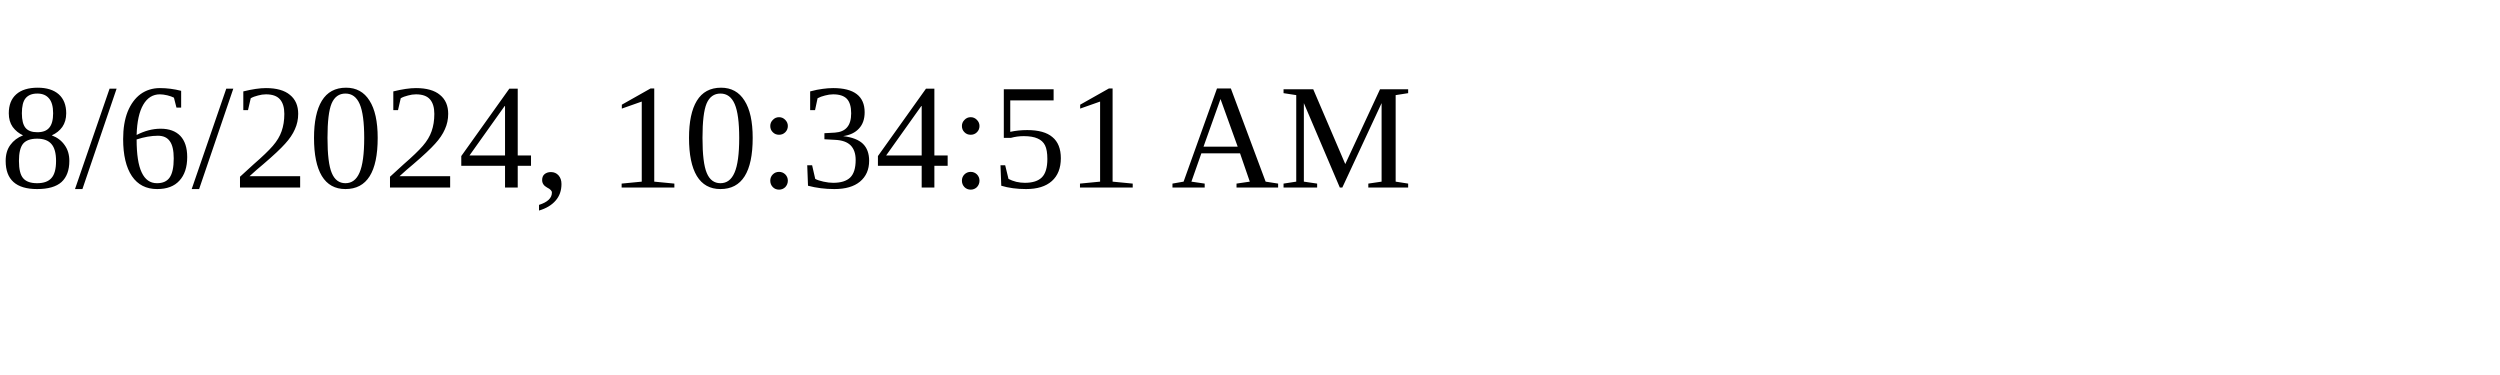
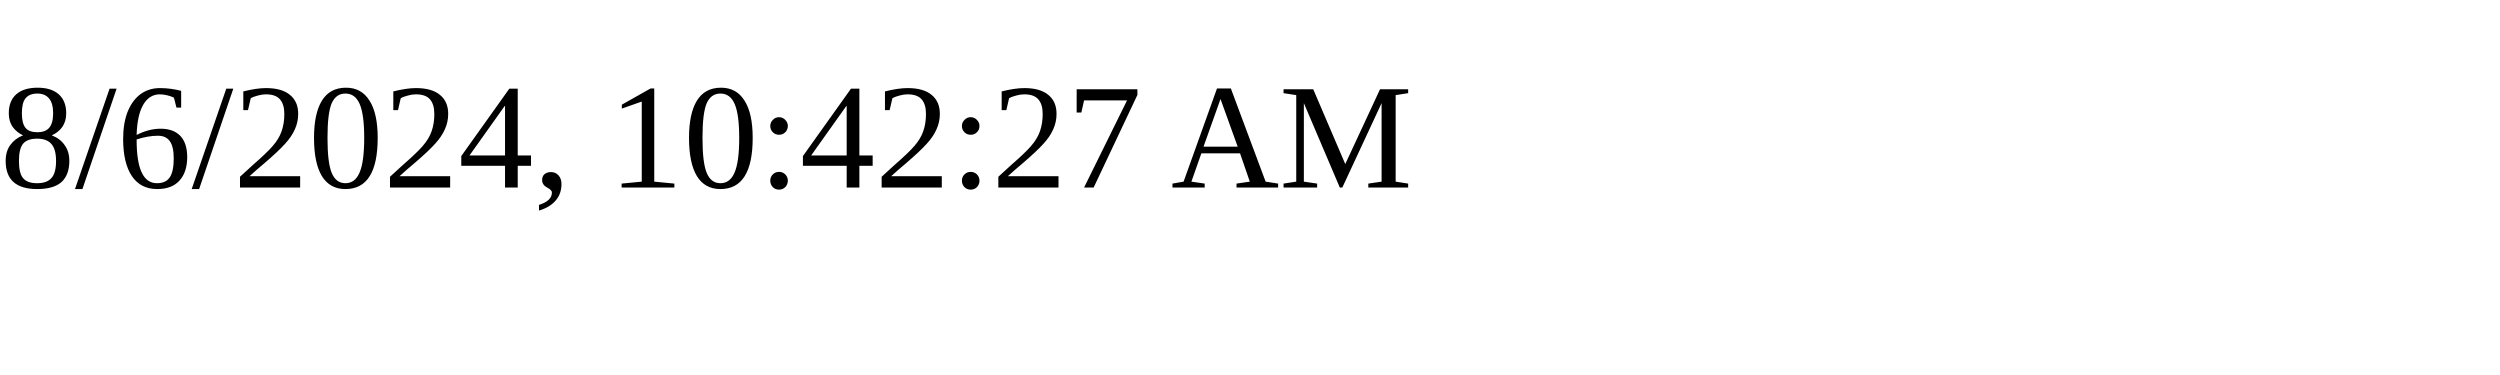
<svg xmlns="http://www.w3.org/2000/svg" height="30" width="200">
-   <text x="0" y="15">8/6/2024, 10:34:51 AM</text>
+   <text x="0" y="15">8/6/2024, 10:42:27 AM</text>
</svg>
